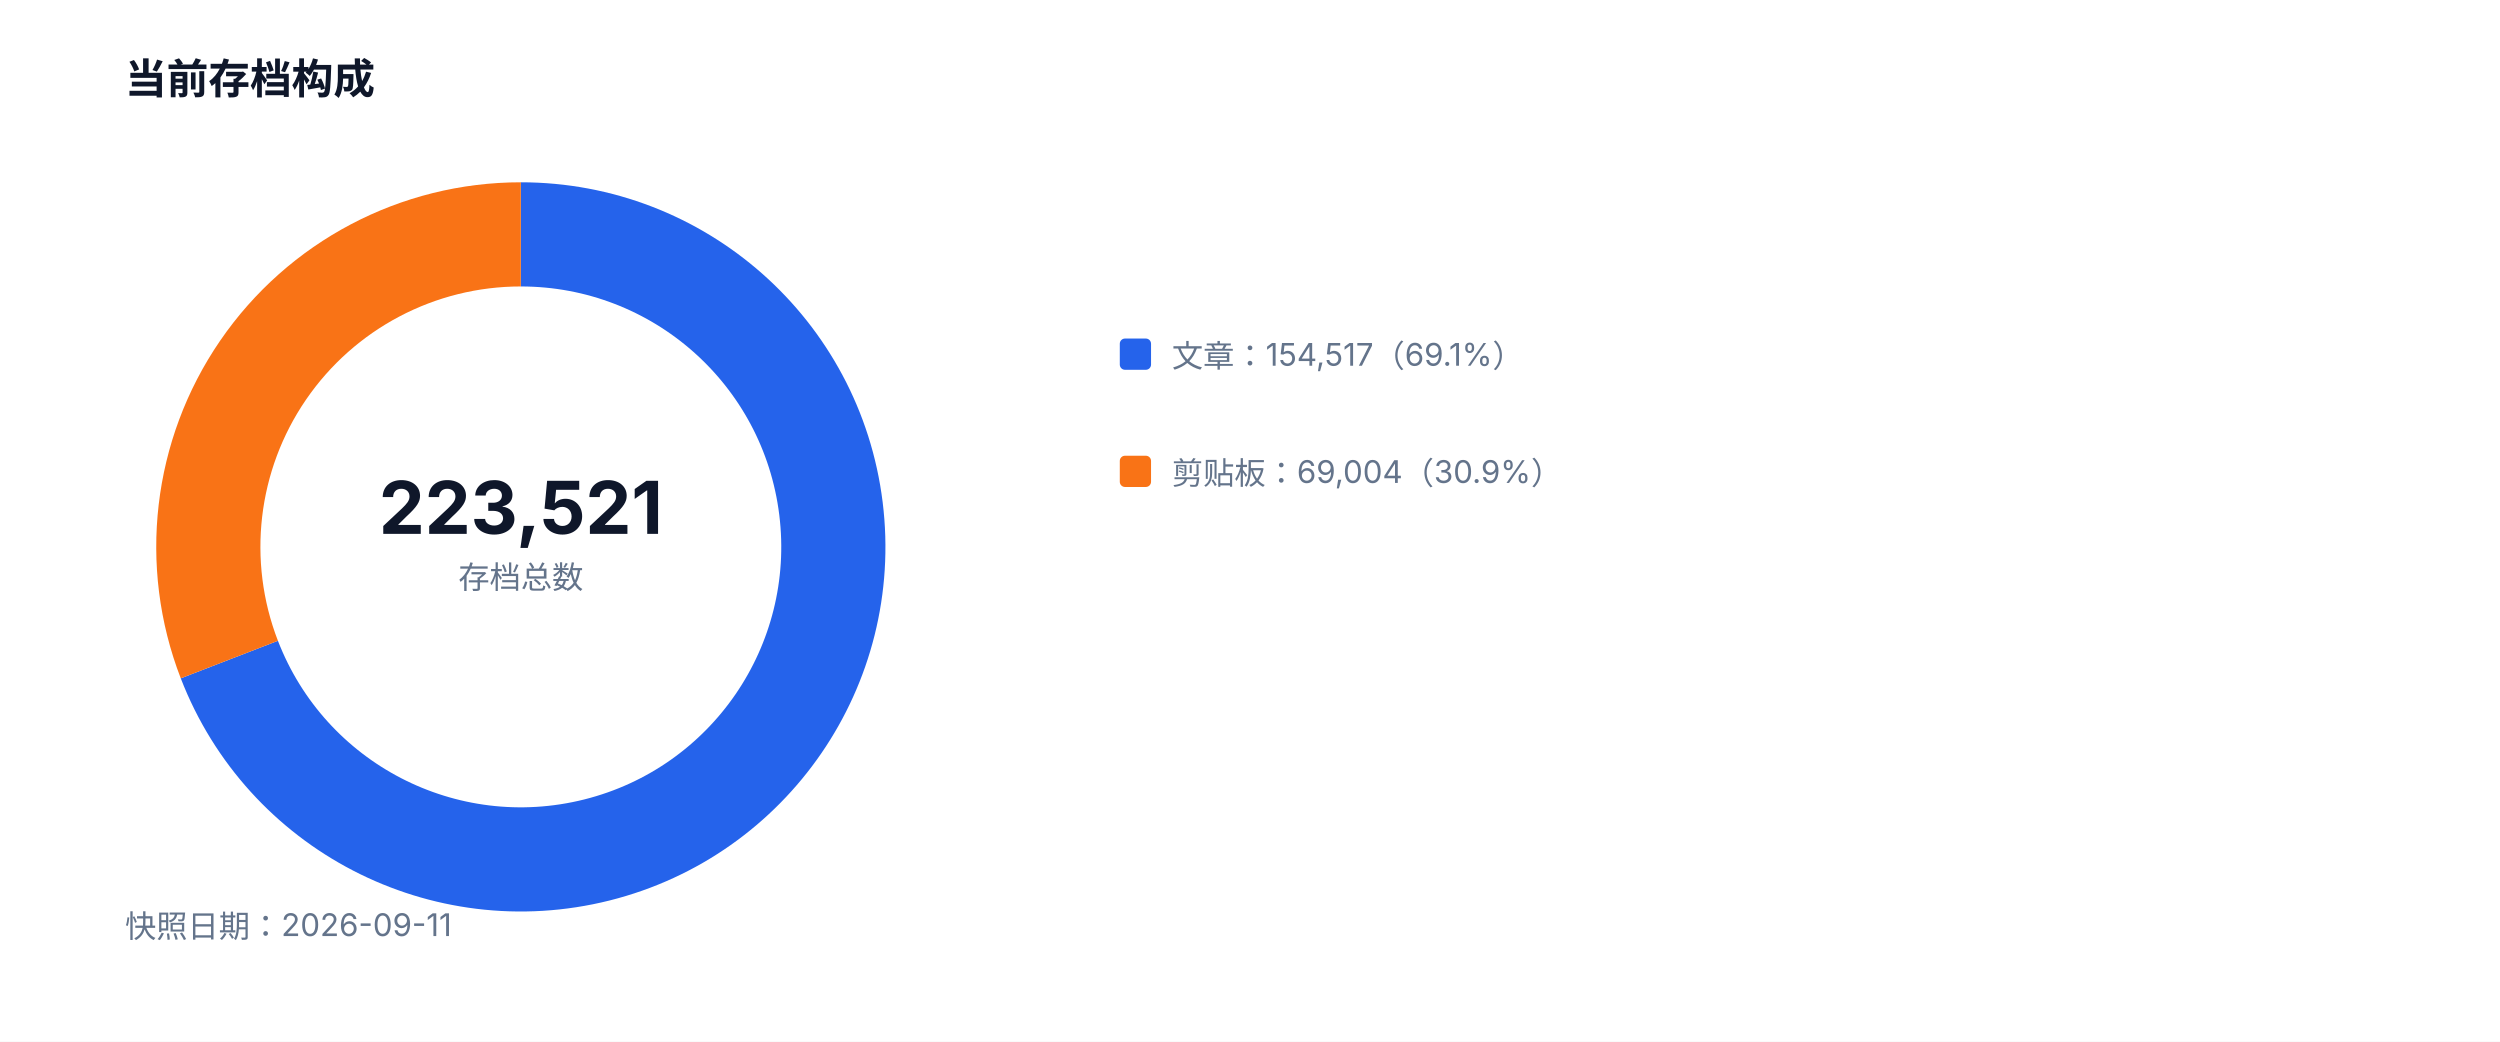
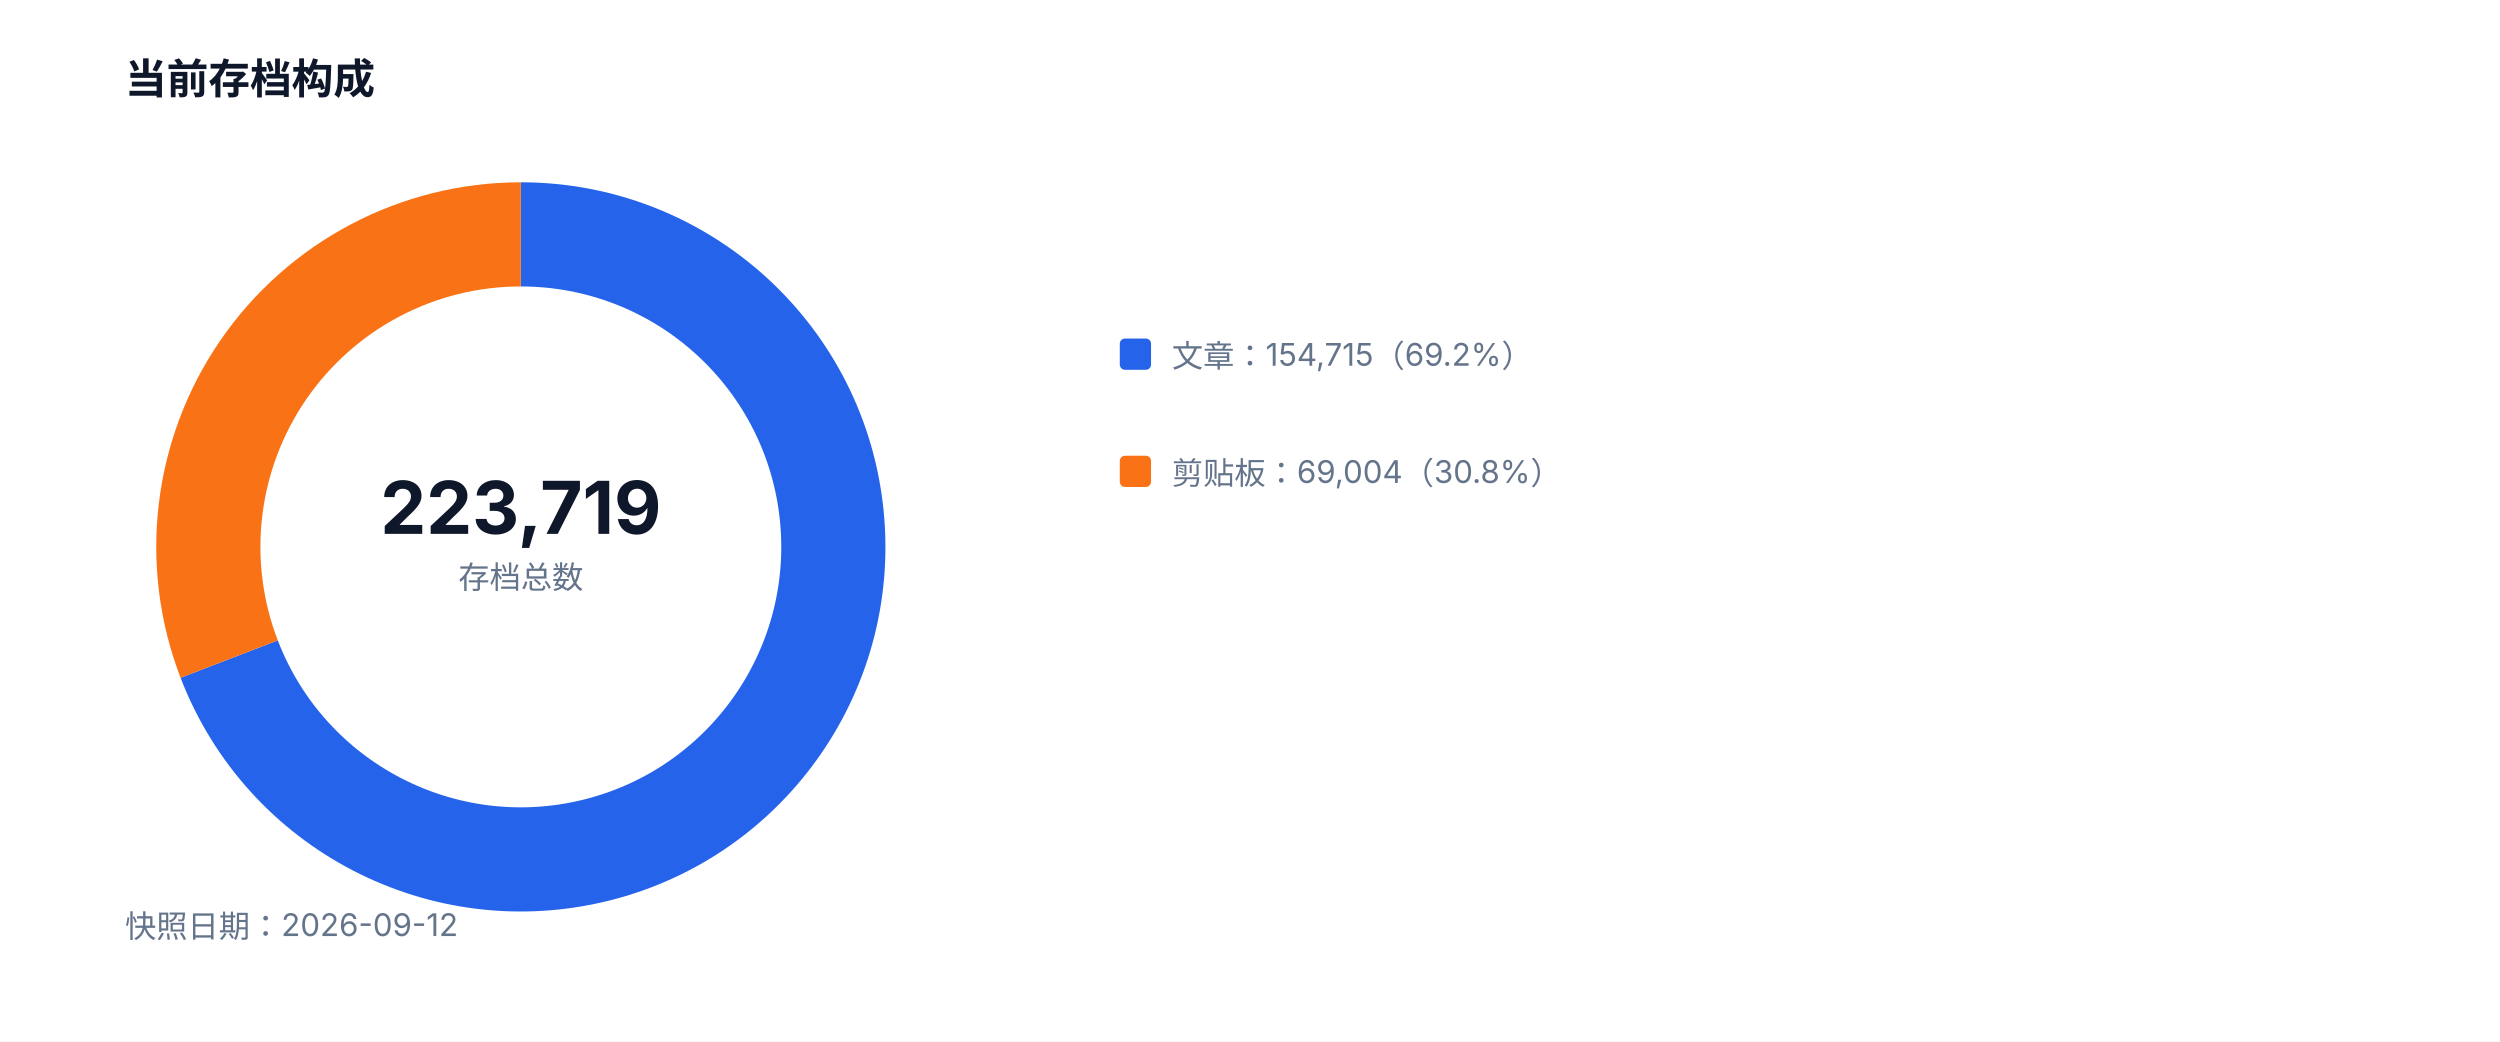
<svg xmlns="http://www.w3.org/2000/svg" width="960" height="400" viewBox="0 0 960 400" role="img">
  <style>text{font-family:-apple-system,BlinkMacSystemFont,'Segoe UI',sans-serif;fill:#334155}.muted{fill:#64748b;font-size:12px}.value{fill:#0f172a;font-size:28px;font-weight:700}.title{fill:#0f172a;font-size:16px;font-weight:700}</style>
  <rect width="100%" height="100%" fill="#ffffff" />
  <text x="48" y="36" class="title">当前存档构成</text>
-   <path d="M 200 90 A 120 120 0 1 1 88.07 253.27" fill="none" stroke="#2563eb" stroke-width="40" />
-   <path d="M 88.07 253.27 A 120 120 0 0 1 200 90" fill="none" stroke="#f97316" stroke-width="40" />
-   <text x="200" y="205" text-anchor="middle" class="value">223,521</text>
+   <path d="M 200 90 A 120 120 0 1 1 88.00 253.08" fill="none" stroke="#2563eb" stroke-width="40" />
+   <path d="M 88.00 253.08 A 120 120 0 0 1 200 90" fill="none" stroke="#f97316" stroke-width="40" />
+   <text x="200" y="205" text-anchor="middle" class="value">223,719</text>
  <text x="200" y="226" text-anchor="middle" class="muted">存档总数</text>
  <rect x="430" y="130" width="12" height="12" fill="#2563eb" rx="2" />
-   <text x="450" y="141" class="muted">文章：154,517（69.1%）</text>
+   <text x="450" y="141" class="muted">文章：154,715（69.2%）</text>
  <rect x="430" y="175" width="12" height="12" fill="#f97316" rx="2" />
-   <text x="450" y="186" class="muted">剪贴板：69,004（30.9%）</text>
-   <text x="48" y="360" class="muted">快照日期：2026-09-11</text>
+   <text x="450" y="186" class="muted">剪贴板：69,004（30.8%）</text>
+   <text x="48" y="360" class="muted">快照日期：2026-09-12</text>
</svg>
